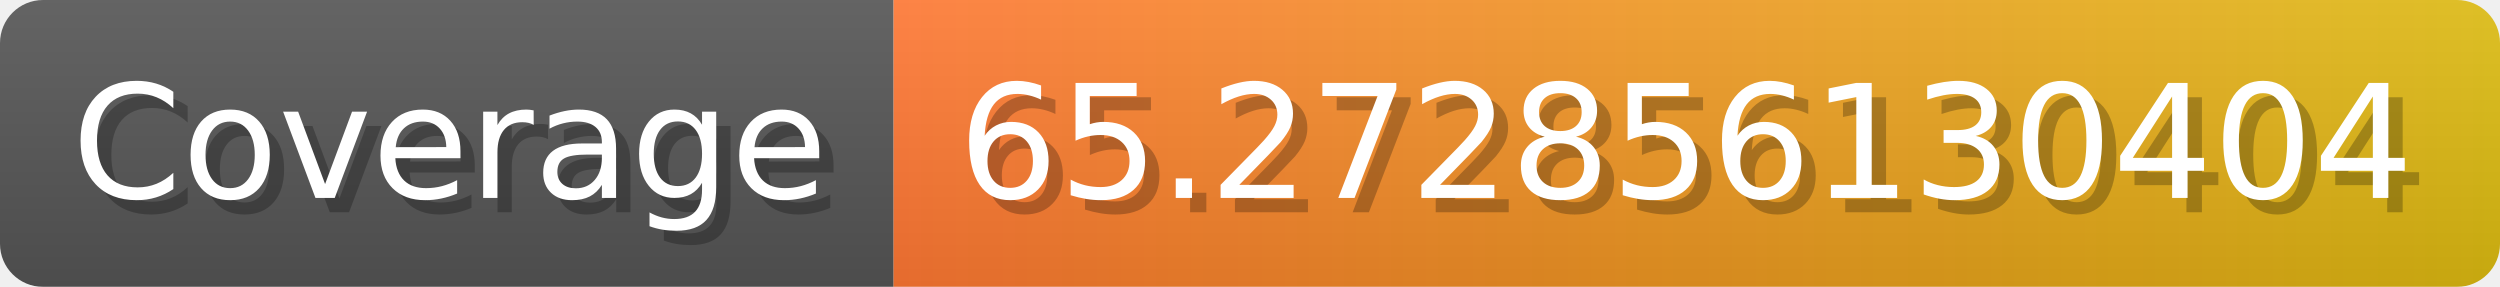
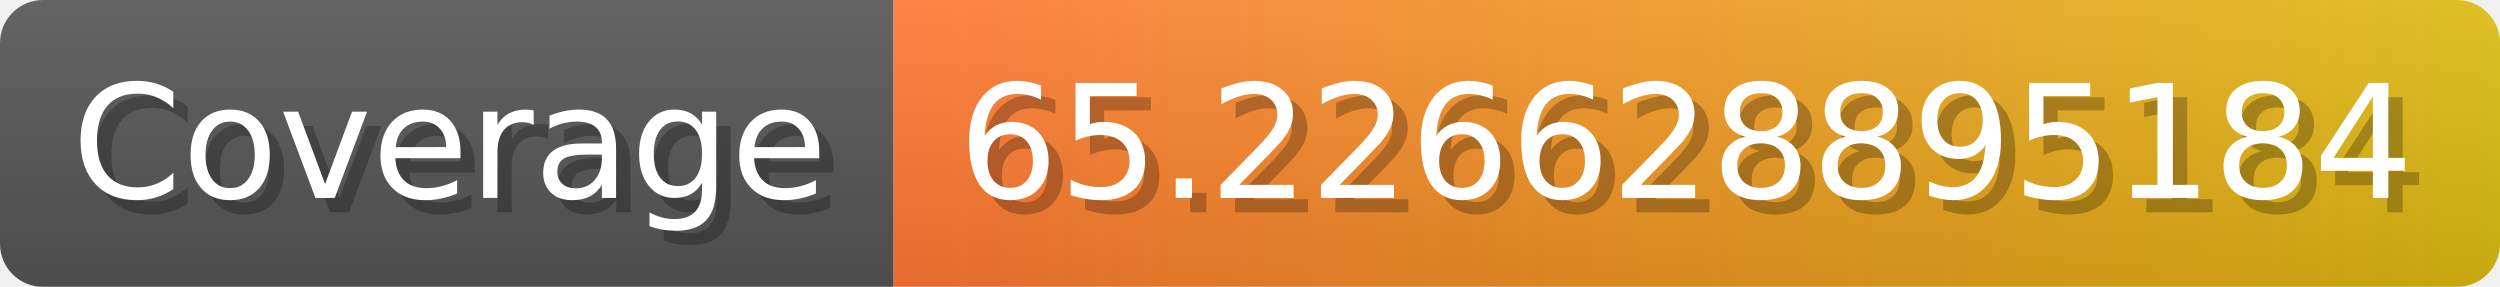
- <svg xmlns="http://www.w3.org/2000/svg" width="174.3" height="20" viewBox="0 0 1743 200" role="img" aria-label="Coverage: 65.272856130404">
+ <svg xmlns="http://www.w3.org/2000/svg" width="174.3" height="20" viewBox="0 0 1743 200" role="img" aria-label="Coverage: 65.226628895184">
  <linearGradient id="a" x2="0" y2="100%">
    <stop offset="0" stop-opacity=".1" stop-color="#EEE" />
    <stop offset="1" stop-opacity=".1" />
  </linearGradient>
  <mask id="m">
    <rect width="1743" height="200" rx="30" fill="#FFF" />
  </mask>
  <g mask="url(#m)">
    <rect width="623" height="200" fill="#555" />
    <rect width="1120" height="200" fill="url(#x)" x="623" />
    <rect width="1743" height="200" fill="url(#a)" />
  </g>
  <g aria-hidden="true" fill="#fff" text-anchor="start" font-family="Verdana,DejaVu Sans,sans-serif" font-size="110">
    <text x="60" y="148" textLength="523" fill="#000" opacity="0.25">Coverage</text>
    <text x="50" y="138" textLength="523">Coverage</text>
-     <text x="678" y="148" textLength="1020" fill="#000" opacity="0.25">65.272856130404</text>
-     <text x="668" y="138" textLength="1020">65.272856130404</text>
+     <text x="678" y="148" textLength="1020" fill="#000" opacity="0.25">65.226628895184</text>
+     <text x="668" y="138" textLength="1020">65.226628895184</text>
  </g>
  <linearGradient id="x" x1="0%" y1="0%" x2="100%" y2="0%">
    <stop offset="0%" style="stop-color:#F73" />
    <stop offset="100%" style="stop-color:#DB1" />
  </linearGradient>
</svg>
